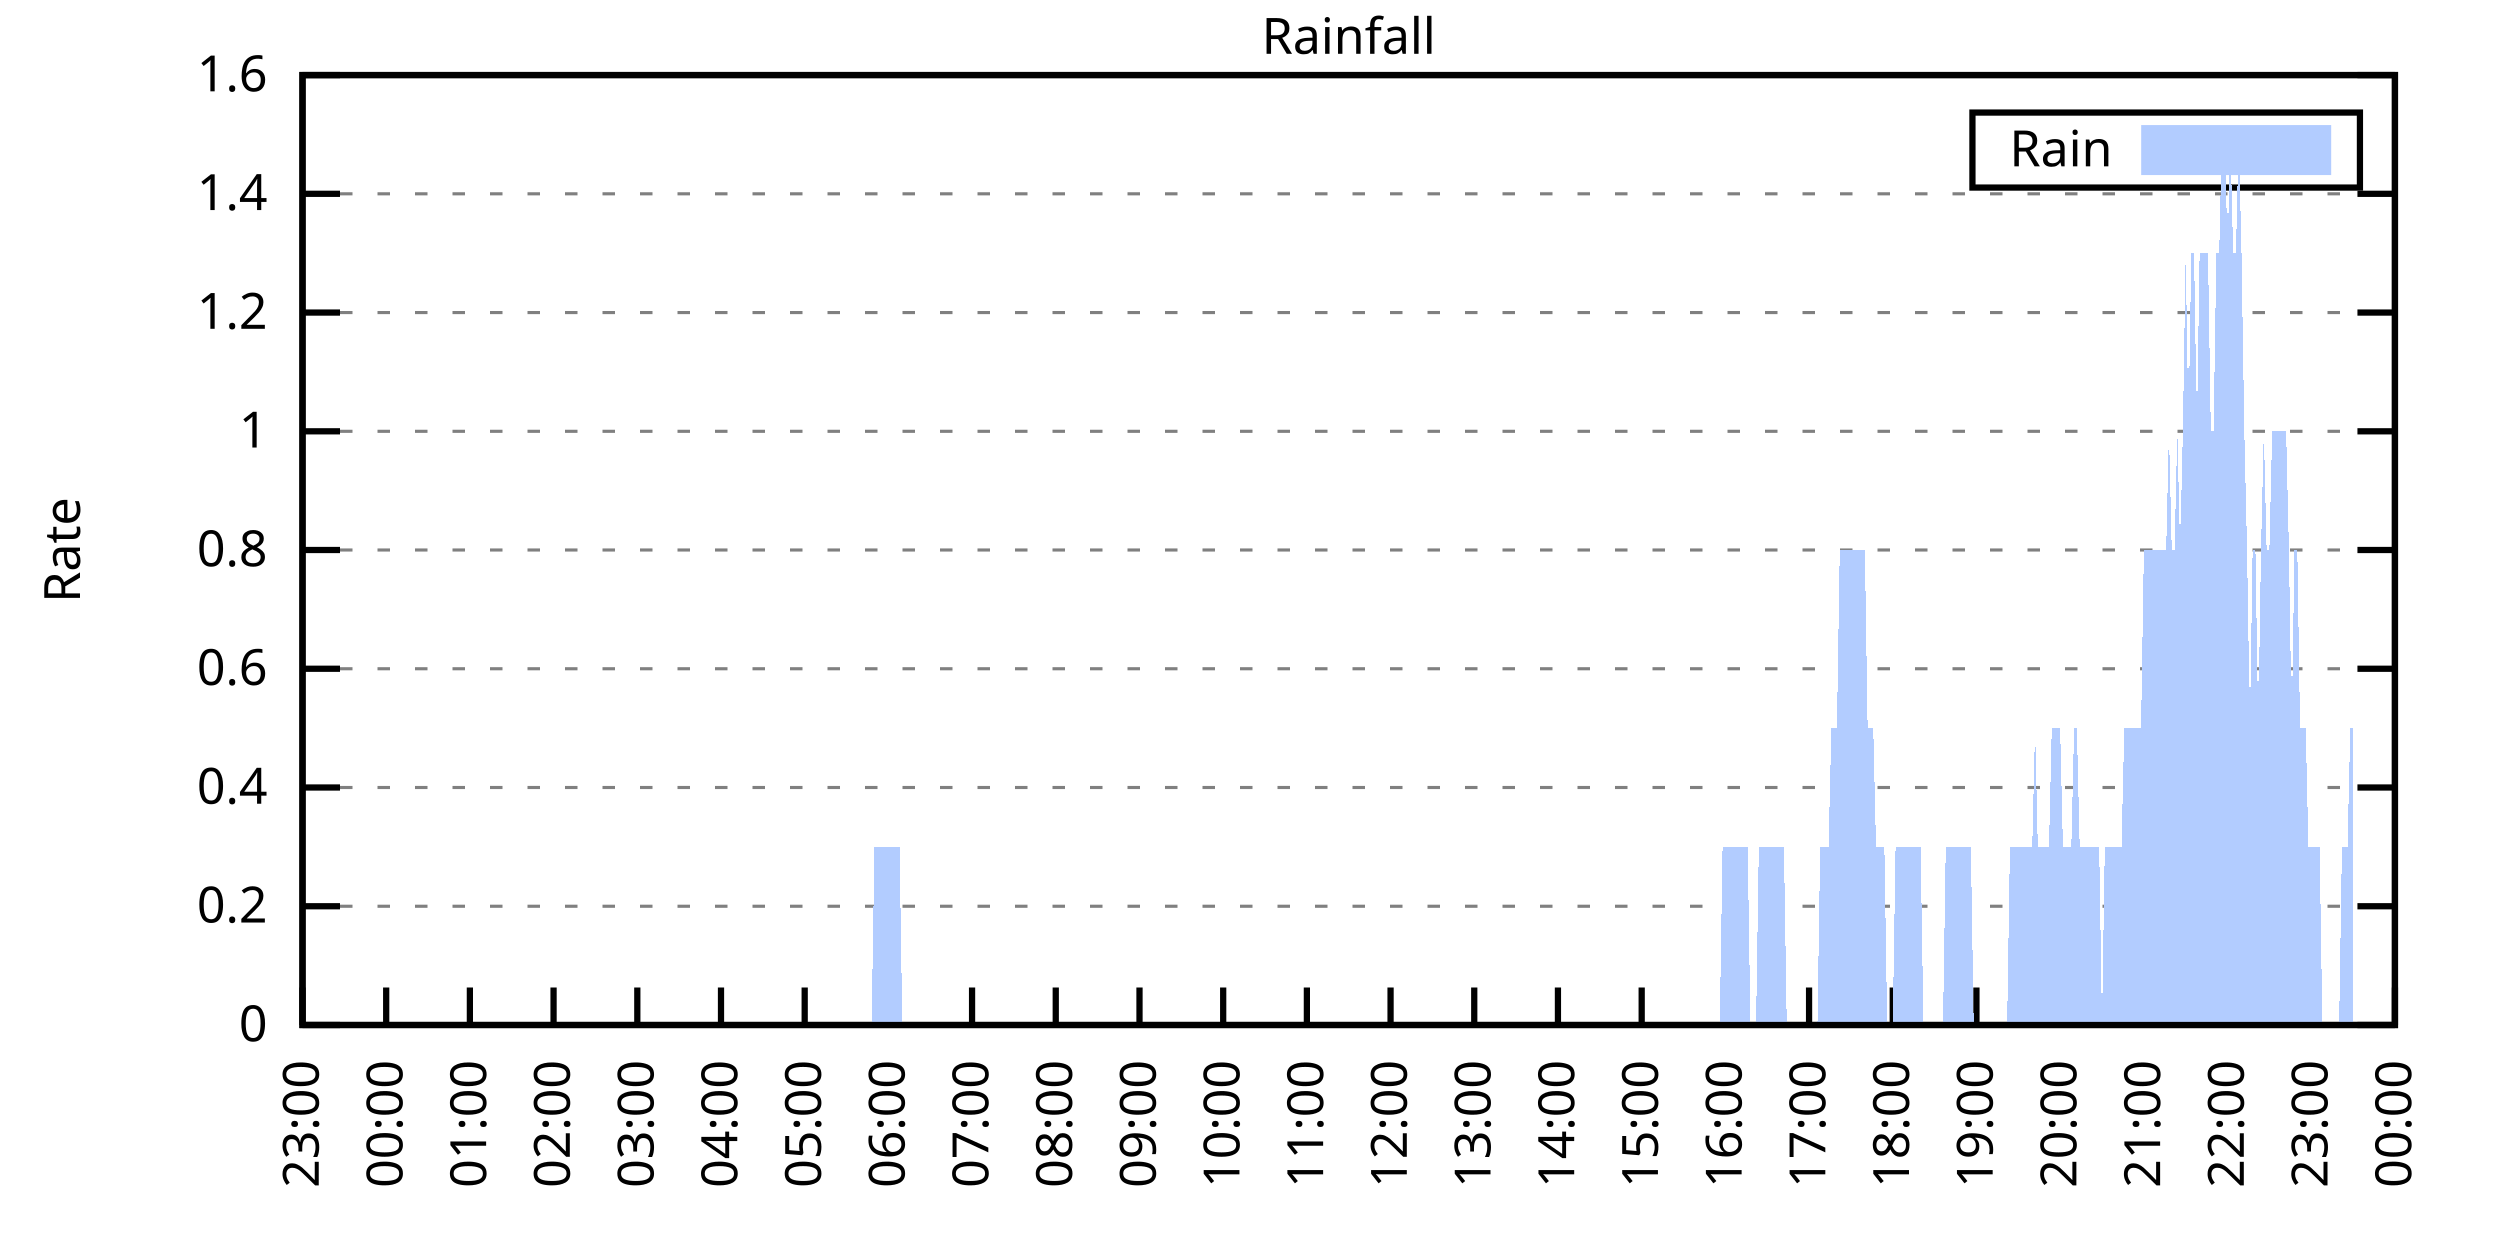
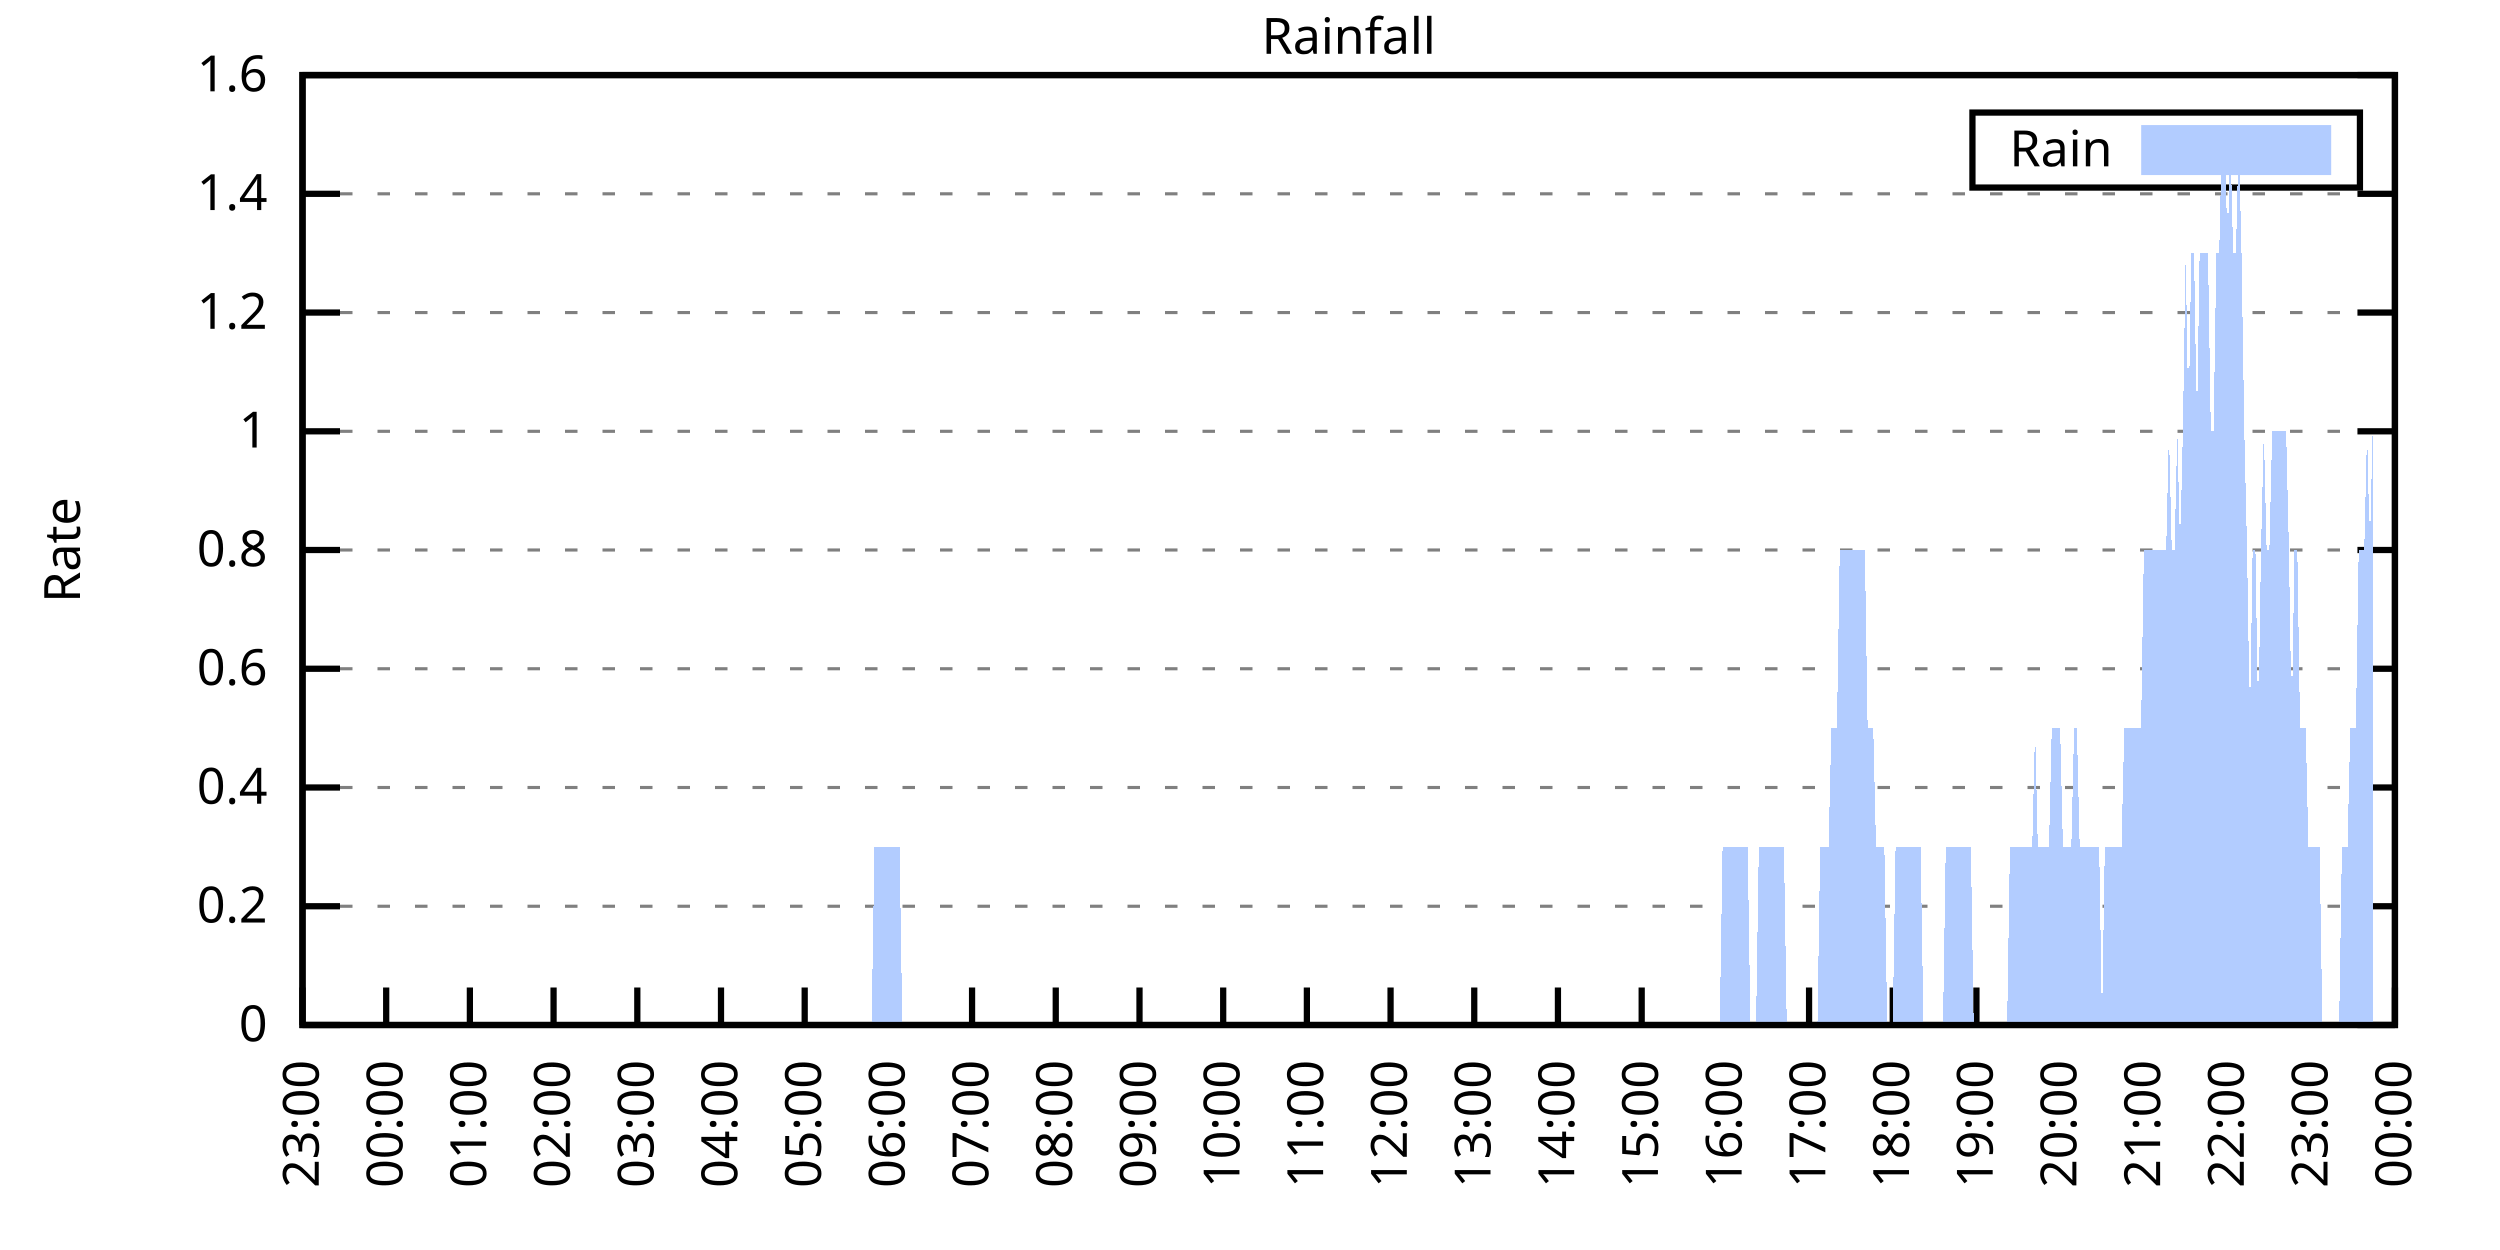
<svg xmlns="http://www.w3.org/2000/svg" xmlns:xlink="http://www.w3.org/1999/xlink" width="400" height="200" viewBox="0 0 400 200">
  <g id="gnuplot_canvas">
    <rect x="0" y="0" width="400" height="200" fill="none" />
    <defs>
      <circle id="gpDot" r="0.5" stroke-width="0.5" stroke="currentColor" />
      <path id="gpPt0" stroke-width="0.333" stroke="currentColor" d="M-1,0 h2 M0,-1 v2" />
      <path id="gpPt1" stroke-width="0.333" stroke="currentColor" d="M-1,-1 L1,1 M1,-1 L-1,1" />
      <path id="gpPt2" stroke-width="0.333" stroke="currentColor" d="M-1,0 L1,0 M0,-1 L0,1 M-1,-1 L1,1 M-1,1 L1,-1" />
      <rect id="gpPt3" stroke-width="0.333" stroke="currentColor" x="-1" y="-1" width="2" height="2" />
      <rect id="gpPt4" stroke-width="0.333" stroke="currentColor" fill="currentColor" x="-1" y="-1" width="2" height="2" />
      <circle id="gpPt5" stroke-width="0.333" stroke="currentColor" cx="0" cy="0" r="1" />
      <use xlink:href="#gpPt5" id="gpPt6" fill="currentColor" stroke="none" />
      <path id="gpPt7" stroke-width="0.333" stroke="currentColor" d="M0,-1.33 L-1.33,0.67 L1.33,0.67 z" />
      <use xlink:href="#gpPt7" id="gpPt8" fill="currentColor" stroke="none" />
      <use xlink:href="#gpPt7" id="gpPt9" stroke="currentColor" transform="rotate(180)" />
      <use xlink:href="#gpPt9" id="gpPt10" fill="currentColor" stroke="none" />
      <use xlink:href="#gpPt3" id="gpPt11" stroke="currentColor" transform="rotate(45)" />
      <use xlink:href="#gpPt11" id="gpPt12" fill="currentColor" stroke="none" />
      <path id="gpPt13" stroke-width="0.333" stroke="currentColor" d="M0,1.330 L1.265,0.411 L0.782,-1.067 L-0.782,-1.076 L-1.265,0.411 z" />
      <use xlink:href="#gpPt13" id="gpPt14" fill="currentColor" stroke="none" />
      <filter id="textbox" filterUnits="objectBoundingBox" x="0" y="0" height="1" width="1">
        <feFlood flood-color="white" flood-opacity="1" result="bgnd" />
        <feComposite in="SourceGraphic" in2="bgnd" operator="atop" />
      </filter>
      <filter id="greybox" filterUnits="objectBoundingBox" x="0" y="0" height="1" width="1">
        <feFlood flood-color="lightgrey" flood-opacity="1" result="grey" />
        <feComposite in="SourceGraphic" in2="grey" operator="atop" />
      </filter>
    </defs>
    <g fill="none" color="white" stroke="currentColor" stroke-width="1.00" stroke-linecap="butt" stroke-linejoin="miter">
</g>
    <g fill="none" color="black" stroke="currentColor" stroke-width="1.00" stroke-linecap="butt" stroke-linejoin="miter">
      <g stroke="none" shape-rendering="crispEdges">
        <polygon fill="rgb(255, 255, 255)" points="48.40,164.00 383.18,164.00 383.18,12.02 48.40,12.02 " />
      </g>
    </g>
    <g fill="none" color="black" stroke="currentColor" stroke-width="1.00" stroke-linecap="butt" stroke-linejoin="miter">
</g>
    <g fill="none" color="black" stroke="black" stroke-width="0.50" stroke-linecap="butt" stroke-linejoin="miter">
</g>
    <g fill="none" color="gray" stroke="currentColor" stroke-width="0.50" stroke-linecap="butt" stroke-linejoin="miter">
      <path stroke="gray" stroke-dasharray="2,4" class="gridline" d="M48.40,164.00 L383.19,164.00  " />
    </g>
    <g fill="none" color="gray" stroke="gray" stroke-width="1.00" stroke-linecap="butt" stroke-linejoin="miter">
</g>
    <g fill="none" color="black" stroke="currentColor" stroke-width="1.00" stroke-linecap="butt" stroke-linejoin="miter">
      <path stroke="black" d="M48.40,164.00 L54.40,164.00 M383.19,164.00 L377.19,164.00  " />
      <g transform="translate(42.80,166.60)" stroke="none" fill="black" font-family="Sans" font-size="8.00" text-anchor="end">
        <text>
          <tspan font-family="Sans"> 0</tspan>
        </text>
      </g>
    </g>
    <g fill="none" color="black" stroke="currentColor" stroke-width="1.00" stroke-linecap="butt" stroke-linejoin="miter">
</g>
    <g fill="none" color="black" stroke="black" stroke-width="0.50" stroke-linecap="butt" stroke-linejoin="miter">
</g>
    <g fill="none" color="gray" stroke="currentColor" stroke-width="0.50" stroke-linecap="butt" stroke-linejoin="miter">
      <path stroke="gray" stroke-dasharray="2,4" class="gridline" d="M48.40,145.00 L383.19,145.00  " />
    </g>
    <g fill="none" color="gray" stroke="gray" stroke-width="1.00" stroke-linecap="butt" stroke-linejoin="miter">
</g>
    <g fill="none" color="black" stroke="currentColor" stroke-width="1.00" stroke-linecap="butt" stroke-linejoin="miter">
      <path stroke="black" d="M48.40,145.00 L54.40,145.00 M383.19,145.00 L377.19,145.00  " />
      <g transform="translate(42.80,147.60)" stroke="none" fill="black" font-family="Sans" font-size="8.00" text-anchor="end">
        <text>
          <tspan font-family="Sans"> 0.2</tspan>
        </text>
      </g>
    </g>
    <g fill="none" color="black" stroke="currentColor" stroke-width="1.00" stroke-linecap="butt" stroke-linejoin="miter">
</g>
    <g fill="none" color="black" stroke="black" stroke-width="0.50" stroke-linecap="butt" stroke-linejoin="miter">
</g>
    <g fill="none" color="gray" stroke="currentColor" stroke-width="0.50" stroke-linecap="butt" stroke-linejoin="miter">
      <path stroke="gray" stroke-dasharray="2,4" class="gridline" d="M48.40,126.00 L383.19,126.00  " />
    </g>
    <g fill="none" color="gray" stroke="gray" stroke-width="1.00" stroke-linecap="butt" stroke-linejoin="miter">
</g>
    <g fill="none" color="black" stroke="currentColor" stroke-width="1.00" stroke-linecap="butt" stroke-linejoin="miter">
      <path stroke="black" d="M48.40,126.00 L54.40,126.00 M383.19,126.00 L377.19,126.00  " />
      <g transform="translate(42.80,128.60)" stroke="none" fill="black" font-family="Sans" font-size="8.00" text-anchor="end">
        <text>
          <tspan font-family="Sans"> 0.4</tspan>
        </text>
      </g>
    </g>
    <g fill="none" color="black" stroke="currentColor" stroke-width="1.00" stroke-linecap="butt" stroke-linejoin="miter">
</g>
    <g fill="none" color="black" stroke="black" stroke-width="0.50" stroke-linecap="butt" stroke-linejoin="miter">
</g>
    <g fill="none" color="gray" stroke="currentColor" stroke-width="0.50" stroke-linecap="butt" stroke-linejoin="miter">
      <path stroke="gray" stroke-dasharray="2,4" class="gridline" d="M48.40,107.00 L383.19,107.00  " />
    </g>
    <g fill="none" color="gray" stroke="gray" stroke-width="1.00" stroke-linecap="butt" stroke-linejoin="miter">
</g>
    <g fill="none" color="black" stroke="currentColor" stroke-width="1.00" stroke-linecap="butt" stroke-linejoin="miter">
      <path stroke="black" d="M48.40,107.00 L54.40,107.00 M383.19,107.00 L377.19,107.00  " />
      <g transform="translate(42.80,109.60)" stroke="none" fill="black" font-family="Sans" font-size="8.00" text-anchor="end">
        <text>
          <tspan font-family="Sans"> 0.6</tspan>
        </text>
      </g>
    </g>
    <g fill="none" color="black" stroke="currentColor" stroke-width="1.00" stroke-linecap="butt" stroke-linejoin="miter">
</g>
    <g fill="none" color="black" stroke="black" stroke-width="0.50" stroke-linecap="butt" stroke-linejoin="miter">
</g>
    <g fill="none" color="gray" stroke="currentColor" stroke-width="0.50" stroke-linecap="butt" stroke-linejoin="miter">
      <path stroke="gray" stroke-dasharray="2,4" class="gridline" d="M48.40,88.00 L383.19,88.00  " />
    </g>
    <g fill="none" color="gray" stroke="gray" stroke-width="1.00" stroke-linecap="butt" stroke-linejoin="miter">
</g>
    <g fill="none" color="black" stroke="currentColor" stroke-width="1.00" stroke-linecap="butt" stroke-linejoin="miter">
      <path stroke="black" d="M48.40,88.00 L54.40,88.00 M383.19,88.00 L377.19,88.00  " />
      <g transform="translate(42.80,90.60)" stroke="none" fill="black" font-family="Sans" font-size="8.00" text-anchor="end">
        <text>
          <tspan font-family="Sans"> 0.8</tspan>
        </text>
      </g>
    </g>
    <g fill="none" color="black" stroke="currentColor" stroke-width="1.00" stroke-linecap="butt" stroke-linejoin="miter">
</g>
    <g fill="none" color="black" stroke="black" stroke-width="0.50" stroke-linecap="butt" stroke-linejoin="miter">
</g>
    <g fill="none" color="gray" stroke="currentColor" stroke-width="0.50" stroke-linecap="butt" stroke-linejoin="miter">
      <path stroke="gray" stroke-dasharray="2,4" class="gridline" d="M48.40,69.01 L383.19,69.01  " />
    </g>
    <g fill="none" color="gray" stroke="gray" stroke-width="1.00" stroke-linecap="butt" stroke-linejoin="miter">
</g>
    <g fill="none" color="black" stroke="currentColor" stroke-width="1.00" stroke-linecap="butt" stroke-linejoin="miter">
      <path stroke="black" d="M48.40,69.01 L54.40,69.01 M383.19,69.01 L377.19,69.01  " />
      <g transform="translate(42.80,71.61)" stroke="none" fill="black" font-family="Sans" font-size="8.00" text-anchor="end">
        <text>
          <tspan font-family="Sans"> 1</tspan>
        </text>
      </g>
    </g>
    <g fill="none" color="black" stroke="currentColor" stroke-width="1.00" stroke-linecap="butt" stroke-linejoin="miter">
</g>
    <g fill="none" color="black" stroke="black" stroke-width="0.50" stroke-linecap="butt" stroke-linejoin="miter">
</g>
    <g fill="none" color="gray" stroke="currentColor" stroke-width="0.50" stroke-linecap="butt" stroke-linejoin="miter">
      <path stroke="gray" stroke-dasharray="2,4" class="gridline" d="M48.40,50.01 L383.19,50.01  " />
    </g>
    <g fill="none" color="gray" stroke="gray" stroke-width="1.00" stroke-linecap="butt" stroke-linejoin="miter">
</g>
    <g fill="none" color="black" stroke="currentColor" stroke-width="1.00" stroke-linecap="butt" stroke-linejoin="miter">
      <path stroke="black" d="M48.40,50.01 L54.40,50.01 M383.19,50.01 L377.19,50.01  " />
      <g transform="translate(42.80,52.61)" stroke="none" fill="black" font-family="Sans" font-size="8.00" text-anchor="end">
        <text>
          <tspan font-family="Sans"> 1.2</tspan>
        </text>
      </g>
    </g>
    <g fill="none" color="black" stroke="currentColor" stroke-width="1.00" stroke-linecap="butt" stroke-linejoin="miter">
</g>
    <g fill="none" color="black" stroke="black" stroke-width="0.50" stroke-linecap="butt" stroke-linejoin="miter">
</g>
    <g fill="none" color="gray" stroke="currentColor" stroke-width="0.50" stroke-linecap="butt" stroke-linejoin="miter">
      <path stroke="gray" stroke-dasharray="2,4" class="gridline" d="M48.40,31.01 L383.19,31.01  " />
    </g>
    <g fill="none" color="gray" stroke="gray" stroke-width="1.00" stroke-linecap="butt" stroke-linejoin="miter">
</g>
    <g fill="none" color="black" stroke="currentColor" stroke-width="1.00" stroke-linecap="butt" stroke-linejoin="miter">
      <path stroke="black" d="M48.40,31.01 L54.40,31.01 M383.19,31.01 L377.19,31.01  " />
      <g transform="translate(42.80,33.61)" stroke="none" fill="black" font-family="Sans" font-size="8.00" text-anchor="end">
        <text>
          <tspan font-family="Sans"> 1.4</tspan>
        </text>
      </g>
    </g>
    <g fill="none" color="black" stroke="currentColor" stroke-width="1.00" stroke-linecap="butt" stroke-linejoin="miter">
</g>
    <g fill="none" color="black" stroke="black" stroke-width="0.50" stroke-linecap="butt" stroke-linejoin="miter">
</g>
    <g fill="none" color="gray" stroke="currentColor" stroke-width="0.50" stroke-linecap="butt" stroke-linejoin="miter">
      <path stroke="gray" stroke-dasharray="2,4" class="gridline" d="M48.40,12.01 L383.19,12.01  " />
    </g>
    <g fill="none" color="gray" stroke="gray" stroke-width="1.00" stroke-linecap="butt" stroke-linejoin="miter">
</g>
    <g fill="none" color="black" stroke="currentColor" stroke-width="1.00" stroke-linecap="butt" stroke-linejoin="miter">
      <path stroke="black" d="M48.40,12.01 L54.40,12.01 M383.19,12.01 L377.19,12.01  " />
      <g transform="translate(42.80,14.61)" stroke="none" fill="black" font-family="Sans" font-size="8.00" text-anchor="end">
        <text>
          <tspan font-family="Sans"> 1.6</tspan>
        </text>
      </g>
    </g>
    <g fill="none" color="black" stroke="currentColor" stroke-width="1.00" stroke-linecap="butt" stroke-linejoin="miter">
      <path stroke="black" d="M48.40,164.00 L48.40,158.00  " />
      <g transform="translate(51.00,169.60) rotate(270.00)" stroke="none" fill="black" font-family="Sans" font-size="8.00" text-anchor="end">
        <text>
          <tspan font-family="Sans">23:00</tspan>
        </text>
      </g>
    </g>
    <g fill="none" color="black" stroke="currentColor" stroke-width="1.00" stroke-linecap="butt" stroke-linejoin="miter">
      <path stroke="black" d="M61.79,164.00 L61.79,158.00  " />
      <g transform="translate(64.39,169.60) rotate(270.00)" stroke="none" fill="black" font-family="Sans" font-size="8.00" text-anchor="end">
        <text>
          <tspan font-family="Sans">00:00</tspan>
        </text>
      </g>
    </g>
    <g fill="none" color="black" stroke="currentColor" stroke-width="1.00" stroke-linecap="butt" stroke-linejoin="miter">
      <path stroke="black" d="M75.18,164.00 L75.18,158.00  " />
      <g transform="translate(77.78,169.60) rotate(270.00)" stroke="none" fill="black" font-family="Sans" font-size="8.00" text-anchor="end">
        <text>
          <tspan font-family="Sans">01:00</tspan>
        </text>
      </g>
    </g>
    <g fill="none" color="black" stroke="currentColor" stroke-width="1.00" stroke-linecap="butt" stroke-linejoin="miter">
      <path stroke="black" d="M88.57,164.00 L88.57,158.00  " />
      <g transform="translate(91.17,169.60) rotate(270.00)" stroke="none" fill="black" font-family="Sans" font-size="8.00" text-anchor="end">
        <text>
          <tspan font-family="Sans">02:00</tspan>
        </text>
      </g>
    </g>
    <g fill="none" color="black" stroke="currentColor" stroke-width="1.00" stroke-linecap="butt" stroke-linejoin="miter">
      <path stroke="black" d="M101.97,164.00 L101.97,158.00  " />
      <g transform="translate(104.57,169.60) rotate(270.00)" stroke="none" fill="black" font-family="Sans" font-size="8.00" text-anchor="end">
        <text>
          <tspan font-family="Sans">03:00</tspan>
        </text>
      </g>
    </g>
    <g fill="none" color="black" stroke="currentColor" stroke-width="1.00" stroke-linecap="butt" stroke-linejoin="miter">
      <path stroke="black" d="M115.36,164.00 L115.36,158.00  " />
      <g transform="translate(117.96,169.60) rotate(270.00)" stroke="none" fill="black" font-family="Sans" font-size="8.00" text-anchor="end">
        <text>
          <tspan font-family="Sans">04:00</tspan>
        </text>
      </g>
    </g>
    <g fill="none" color="black" stroke="currentColor" stroke-width="1.00" stroke-linecap="butt" stroke-linejoin="miter">
      <path stroke="black" d="M128.75,164.00 L128.75,158.00  " />
      <g transform="translate(131.35,169.60) rotate(270.00)" stroke="none" fill="black" font-family="Sans" font-size="8.00" text-anchor="end">
        <text>
          <tspan font-family="Sans">05:00</tspan>
        </text>
      </g>
    </g>
    <g fill="none" color="black" stroke="currentColor" stroke-width="1.00" stroke-linecap="butt" stroke-linejoin="miter">
      <path stroke="black" d="M142.14,164.00 L142.14,158.00  " />
      <g transform="translate(144.74,169.60) rotate(270.00)" stroke="none" fill="black" font-family="Sans" font-size="8.00" text-anchor="end">
        <text>
          <tspan font-family="Sans">06:00</tspan>
        </text>
      </g>
    </g>
    <g fill="none" color="black" stroke="currentColor" stroke-width="1.00" stroke-linecap="butt" stroke-linejoin="miter">
      <path stroke="black" d="M155.53,164.00 L155.53,158.00  " />
      <g transform="translate(158.13,169.60) rotate(270.00)" stroke="none" fill="black" font-family="Sans" font-size="8.00" text-anchor="end">
        <text>
          <tspan font-family="Sans">07:00</tspan>
        </text>
      </g>
    </g>
    <g fill="none" color="black" stroke="currentColor" stroke-width="1.00" stroke-linecap="butt" stroke-linejoin="miter">
      <path stroke="black" d="M168.92,164.00 L168.92,158.00  " />
      <g transform="translate(171.52,169.60) rotate(270.00)" stroke="none" fill="black" font-family="Sans" font-size="8.00" text-anchor="end">
        <text>
          <tspan font-family="Sans">08:00</tspan>
        </text>
      </g>
    </g>
    <g fill="none" color="black" stroke="currentColor" stroke-width="1.00" stroke-linecap="butt" stroke-linejoin="miter">
      <path stroke="black" d="M182.32,164.00 L182.32,158.00  " />
      <g transform="translate(184.92,169.60) rotate(270.00)" stroke="none" fill="black" font-family="Sans" font-size="8.00" text-anchor="end">
        <text>
          <tspan font-family="Sans">09:00</tspan>
        </text>
      </g>
    </g>
    <g fill="none" color="black" stroke="currentColor" stroke-width="1.00" stroke-linecap="butt" stroke-linejoin="miter">
      <path stroke="black" d="M195.71,164.00 L195.71,158.00  " />
      <g transform="translate(198.31,169.60) rotate(270.00)" stroke="none" fill="black" font-family="Sans" font-size="8.00" text-anchor="end">
        <text>
          <tspan font-family="Sans">10:00</tspan>
        </text>
      </g>
    </g>
    <g fill="none" color="black" stroke="currentColor" stroke-width="1.00" stroke-linecap="butt" stroke-linejoin="miter">
      <path stroke="black" d="M209.10,164.00 L209.10,158.00  " />
      <g transform="translate(211.70,169.60) rotate(270.00)" stroke="none" fill="black" font-family="Sans" font-size="8.00" text-anchor="end">
        <text>
          <tspan font-family="Sans">11:00</tspan>
        </text>
      </g>
    </g>
    <g fill="none" color="black" stroke="currentColor" stroke-width="1.00" stroke-linecap="butt" stroke-linejoin="miter">
      <path stroke="black" d="M222.49,164.00 L222.49,158.00  " />
      <g transform="translate(225.09,169.60) rotate(270.00)" stroke="none" fill="black" font-family="Sans" font-size="8.00" text-anchor="end">
        <text>
          <tspan font-family="Sans">12:00</tspan>
        </text>
      </g>
    </g>
    <g fill="none" color="black" stroke="currentColor" stroke-width="1.00" stroke-linecap="butt" stroke-linejoin="miter">
      <path stroke="black" d="M235.88,164.00 L235.88,158.00  " />
      <g transform="translate(238.48,169.60) rotate(270.00)" stroke="none" fill="black" font-family="Sans" font-size="8.00" text-anchor="end">
        <text>
          <tspan font-family="Sans">13:00</tspan>
        </text>
      </g>
    </g>
    <g fill="none" color="black" stroke="currentColor" stroke-width="1.00" stroke-linecap="butt" stroke-linejoin="miter">
      <path stroke="black" d="M249.27,164.00 L249.27,158.00  " />
      <g transform="translate(251.87,169.60) rotate(270.00)" stroke="none" fill="black" font-family="Sans" font-size="8.00" text-anchor="end">
        <text>
          <tspan font-family="Sans">14:00</tspan>
        </text>
      </g>
    </g>
    <g fill="none" color="black" stroke="currentColor" stroke-width="1.00" stroke-linecap="butt" stroke-linejoin="miter">
      <path stroke="black" d="M262.67,164.00 L262.67,158.00  " />
      <g transform="translate(265.27,169.60) rotate(270.00)" stroke="none" fill="black" font-family="Sans" font-size="8.00" text-anchor="end">
        <text>
          <tspan font-family="Sans">15:00</tspan>
        </text>
      </g>
    </g>
    <g fill="none" color="black" stroke="currentColor" stroke-width="1.00" stroke-linecap="butt" stroke-linejoin="miter">
      <path stroke="black" d="M276.06,164.00 L276.06,158.00  " />
      <g transform="translate(278.66,169.60) rotate(270.00)" stroke="none" fill="black" font-family="Sans" font-size="8.00" text-anchor="end">
        <text>
          <tspan font-family="Sans">16:00</tspan>
        </text>
      </g>
    </g>
    <g fill="none" color="black" stroke="currentColor" stroke-width="1.00" stroke-linecap="butt" stroke-linejoin="miter">
      <path stroke="black" d="M289.45,164.00 L289.45,158.00  " />
      <g transform="translate(292.05,169.60) rotate(270.00)" stroke="none" fill="black" font-family="Sans" font-size="8.00" text-anchor="end">
        <text>
          <tspan font-family="Sans">17:00</tspan>
        </text>
      </g>
    </g>
    <g fill="none" color="black" stroke="currentColor" stroke-width="1.00" stroke-linecap="butt" stroke-linejoin="miter">
      <path stroke="black" d="M302.84,164.00 L302.84,158.00  " />
      <g transform="translate(305.44,169.60) rotate(270.00)" stroke="none" fill="black" font-family="Sans" font-size="8.00" text-anchor="end">
        <text>
          <tspan font-family="Sans">18:00</tspan>
        </text>
      </g>
    </g>
    <g fill="none" color="black" stroke="currentColor" stroke-width="1.00" stroke-linecap="butt" stroke-linejoin="miter">
      <path stroke="black" d="M316.23,164.00 L316.23,158.00  " />
      <g transform="translate(318.83,169.60) rotate(270.00)" stroke="none" fill="black" font-family="Sans" font-size="8.00" text-anchor="end">
        <text>
          <tspan font-family="Sans">19:00</tspan>
        </text>
      </g>
    </g>
    <g fill="none" color="black" stroke="currentColor" stroke-width="1.00" stroke-linecap="butt" stroke-linejoin="miter">
      <path stroke="black" d="M329.62,164.00 L329.62,158.00  " />
      <g transform="translate(332.22,169.60) rotate(270.00)" stroke="none" fill="black" font-family="Sans" font-size="8.00" text-anchor="end">
        <text>
          <tspan font-family="Sans">20:00</tspan>
        </text>
      </g>
    </g>
    <g fill="none" color="black" stroke="currentColor" stroke-width="1.00" stroke-linecap="butt" stroke-linejoin="miter">
      <path stroke="black" d="M343.02,164.00 L343.02,158.00  " />
      <g transform="translate(345.62,169.60) rotate(270.00)" stroke="none" fill="black" font-family="Sans" font-size="8.00" text-anchor="end">
        <text>
          <tspan font-family="Sans">21:00</tspan>
        </text>
      </g>
    </g>
    <g fill="none" color="black" stroke="currentColor" stroke-width="1.00" stroke-linecap="butt" stroke-linejoin="miter">
      <path stroke="black" d="M356.41,164.00 L356.41,158.00  " />
      <g transform="translate(359.01,169.60) rotate(270.00)" stroke="none" fill="black" font-family="Sans" font-size="8.00" text-anchor="end">
        <text>
          <tspan font-family="Sans">22:00</tspan>
        </text>
      </g>
    </g>
    <g fill="none" color="black" stroke="currentColor" stroke-width="1.00" stroke-linecap="butt" stroke-linejoin="miter">
      <path stroke="black" d="M369.80,164.00 L369.80,158.00  " />
      <g transform="translate(372.40,169.60) rotate(270.00)" stroke="none" fill="black" font-family="Sans" font-size="8.00" text-anchor="end">
        <text>
          <tspan font-family="Sans">23:00</tspan>
        </text>
      </g>
    </g>
    <g fill="none" color="black" stroke="currentColor" stroke-width="1.00" stroke-linecap="butt" stroke-linejoin="miter">
      <path stroke="black" d="M383.19,164.00 L383.19,158.00  " />
      <g transform="translate(385.79,169.60) rotate(270.00)" stroke="none" fill="black" font-family="Sans" font-size="8.00" text-anchor="end">
        <text>
          <tspan font-family="Sans">00:00</tspan>
        </text>
      </g>
    </g>
    <g fill="none" color="black" stroke="currentColor" stroke-width="1.00" stroke-linecap="butt" stroke-linejoin="miter">
</g>
    <g fill="none" color="black" stroke="currentColor" stroke-width="1.00" stroke-linecap="butt" stroke-linejoin="miter">
      <path stroke="black" d="M48.40,12.01 L48.40,164.00 L383.19,164.00 L383.19,12.01 L48.40,12.01 Z  " />
    </g>
    <g fill="none" color="black" stroke="currentColor" stroke-width="1.00" stroke-linecap="butt" stroke-linejoin="miter">
</g>
    <g fill="none" color="black" stroke="currentColor" stroke-width="1.00" stroke-linecap="butt" stroke-linejoin="miter">
      <path stroke="black" d="M315.59,30.01 L315.59,18.01 L377.59,18.01 L377.59,30.01 L315.59,30.01 Z  " />
    </g>
    <g id="Rainfall_plot_1">
      <g fill="none" color="white" stroke="black" stroke-width="2.00" stroke-linecap="butt" stroke-linejoin="miter">
</g>
      <g fill="none" color="black" stroke="currentColor" stroke-width="2.00" stroke-linecap="butt" stroke-linejoin="miter">
        <g transform="translate(337.99,26.61)" stroke="none" fill="black" font-family="Sans" font-size="8.00" text-anchor="end">
          <text>
            <tspan font-family="Sans">Rain</tspan>
          </text>
        </g>
      </g>
      <g fill="none" color="black" stroke="currentColor" stroke-width="2.00" stroke-linecap="butt" stroke-linejoin="miter">
        <g stroke="none" shape-rendering="crispEdges">
          <polygon fill="rgb(178, 204, 255)" points="343.59,27.01 371.99,27.01 371.99,21.01 343.59,21.01 " />
        </g>
        <path stroke="rgb(178, 204, 255)" d="M343.59,27.01 L371.99,27.01 L371.99,21.01 L343.59,21.01 L343.59,27.01 Z  " />
      </g>
      <g fill="none" color="black" stroke="currentColor" stroke-width="2.00" stroke-linecap="butt" stroke-linejoin="miter">
        <g stroke="none" shape-rendering="crispEdges">
-           <polygon fill="rgb(178, 204, 255)" points="55.54,164.00 55.99,164.00 56.43,164.00 56.88,164.00 57.33,164.00 57.77,164.00 58.22,164.00 58.67,164.00 59.11,164.00 59.56,164.00 60.01,164.00 60.45,164.00 60.90,164.00 61.35,164.00 61.79,164.00 62.24,164.00 62.68,164.00 63.13,164.00 63.58,164.00 64.02,164.00 64.47,164.00 64.92,164.00 65.36,164.00 65.81,164.00 66.26,164.00 66.70,164.00 67.15,164.00 67.59,164.00 68.04,164.00 68.49,164.00 68.93,164.00 69.38,164.00 69.83,164.00 70.27,164.00 70.72,164.00 71.17,164.00 71.61,164.00 72.06,164.00 72.50,164.00 72.95,164.00 73.40,164.00 73.84,164.00 74.29,164.00 74.74,164.00 75.18,164.00 75.63,164.00 76.08,164.00 76.52,164.00 76.97,164.00 77.42,164.00 77.86,164.00 78.31,164.00 78.75,164.00 79.20,164.00 79.65,164.00 80.09,164.00 80.54,164.00 80.99,164.00 81.43,164.00 81.88,164.00 82.33,164.00 82.77,164.00 83.22,164.00 83.66,164.00 84.11,164.00 84.56,164.00 85.00,164.00 85.45,164.00 85.90,164.00 86.34,164.00 86.79,164.00 87.24,164.00 87.68,164.00 88.13,164.00 88.57,164.00 89.02,164.00 89.47,164.00 89.91,164.00 90.36,164.00 90.81,164.00 91.25,164.00 91.70,164.00 92.15,164.00 92.59,164.00 93.04,164.00 93.49,164.00 93.93,164.00 94.38,164.00 94.82,164.00 95.27,164.00 95.72,164.00 96.16,164.00 96.61,164.00 97.06,164.00 97.50,164.00 97.95,164.00 98.40,164.00 98.84,164.00 99.29,164.00 99.73,164.00 100.18,164.00 100.63,164.00 101.07,164.00 101.52,164.00 101.97,164.00 102.41,164.00 102.86,164.00 103.31,164.00 103.75,164.00 104.20,164.00 104.64,164.00 105.09,164.00 105.54,164.00 105.98,164.00 106.43,164.00 106.88,164.00 107.32,164.00 107.77,164.00 108.22,164.00 108.66,164.00 109.11,164.00 109.55,164.00 110.00,164.00 110.45,164.00 110.89,164.00 111.34,164.00 111.79,164.00 112.23,164.00 112.68,164.00 113.13,164.00 113.57,164.00 114.02,164.00 114.47,164.00 114.91,164.00 115.36,164.00 115.80,164.00 116.25,164.00 116.70,164.00 117.14,164.00 117.59,164.00 118.04,164.00 118.48,164.00 118.93,164.00 119.38,164.00 119.82,164.00 120.27,164.00 120.71,164.00 121.16,164.00 121.61,164.00 122.05,164.00 122.50,164.00 122.95,164.00 123.39,164.00 123.84,164.00 124.29,164.00 124.73,164.00 125.18,164.00 125.62,164.00 126.07,164.00 126.52,164.00 126.96,164.00 127.41,164.00 127.86,164.00 128.30,164.00 128.75,164.00 129.20,164.00 129.64,164.00 130.09,164.00 130.54,164.00 130.98,164.00 131.43,164.00 131.87,164.00 132.32,164.00 132.77,164.00 133.21,164.00 133.66,164.00 134.11,164.00 134.55,164.00 135.00,164.00 135.45,164.00 135.89,164.00 136.34,164.00 136.78,164.00 137.23,164.00 137.68,164.00 138.12,164.00 138.57,164.00 139.02,164.00 139.46,164.00 139.91,135.50 140.36,135.50 140.80,135.50 141.25,135.50 141.69,135.50 142.14,135.50 142.59,135.50 143.03,135.50 143.48,135.50 143.93,135.50 144.37,164.00 144.82,164.00 145.27,164.00 145.71,164.00 146.16,164.00 146.61,164.00 147.05,164.00 147.50,164.00 147.94,164.00 148.39,164.00 148.84,164.00 149.28,164.00 149.73,164.00 150.18,164.00 150.62,164.00 151.07,164.00 151.52,164.00 151.96,164.00 152.41,164.00 152.85,164.00 153.30,164.00 153.75,164.00 154.19,164.00 154.64,164.00 155.09,164.00 155.53,164.00 155.98,164.00 156.43,164.00 156.87,164.00 157.32,164.00 157.76,164.00 158.21,164.00 158.66,164.00 159.10,164.00 159.55,164.00 160.00,164.00 160.44,164.00 160.89,164.00 161.34,164.00 161.78,164.00 162.23,164.00 162.67,164.00 163.12,164.00 163.57,164.00 164.01,164.00 164.46,164.00 164.91,164.00 165.35,164.00 165.80,164.00 166.25,164.00 166.69,164.00 167.14,164.00 167.59,164.00 168.03,164.00 168.48,164.00 168.92,164.00 169.37,164.00 169.82,164.00 170.26,164.00 170.71,164.00 171.16,164.00 171.60,164.00 172.05,164.00 172.50,164.00 172.94,164.00 173.39,164.00 173.83,164.00 174.28,164.00 174.73,164.00 175.17,164.00 175.62,164.00 176.07,164.00 176.51,164.00 176.96,164.00 177.41,164.00 177.85,164.00 178.30,164.00 178.74,164.00 179.19,164.00 179.64,164.00 180.08,164.00 180.53,164.00 180.98,164.00 181.42,164.00 181.87,164.00 182.32,164.00 182.76,164.00 183.21,164.00 183.66,164.00 184.10,164.00 184.55,164.00 184.99,164.00 185.44,164.00 185.89,164.00 186.33,164.00 186.78,164.00 187.23,164.00 187.67,164.00 188.12,164.00 188.57,164.00 189.01,164.00 189.46,164.00 189.90,164.00 190.35,164.00 190.80,164.00 191.24,164.00 191.69,164.00 192.14,164.00 192.58,164.00 193.03,164.00 193.48,164.00 193.92,164.00 194.37,164.00 194.81,164.00 195.26,164.00 195.71,164.00 196.15,164.00 196.60,164.00 197.05,164.00 197.49,164.00 197.94,164.00 198.39,164.00 198.83,164.00 199.28,164.00 199.73,164.00 200.17,164.00 200.62,164.00 201.06,164.00 201.51,164.00 201.96,164.00 202.40,164.00 202.85,164.00 203.30,164.00 203.74,164.00 204.19,164.00 204.64,164.00 205.08,164.00 205.53,164.00 205.97,164.00 206.42,164.00 206.87,164.00 207.31,164.00 207.76,164.00 208.21,164.00 208.65,164.00 209.10,164.00 209.55,164.00 209.99,164.00 210.44,164.00 210.88,164.00 211.33,164.00 211.78,164.00 212.22,164.00 212.67,164.00 213.12,164.00 213.56,164.00 214.01,164.00 214.46,164.00 214.90,164.00 215.35,164.00 215.80,164.00 216.24,164.00 216.69,164.00 217.13,164.00 217.58,164.00 218.03,164.00 218.47,164.00 218.92,164.00 219.37,164.00 219.81,164.00 220.26,164.00 220.71,164.00 221.15,164.00 221.60,164.00 222.04,164.00 222.49,164.00 222.94,164.00 223.38,164.00 223.83,164.00 224.28,164.00 224.72,164.00 225.17,164.00 225.62,164.00 226.06,164.00 226.51,164.00 226.95,164.00 227.40,164.00 227.85,164.00 228.29,164.00 228.74,164.00 229.19,164.00 229.63,164.00 230.08,164.00 230.53,164.00 230.97,164.00 231.42,164.00 231.86,164.00 232.31,164.00 232.76,164.00 233.20,164.00 233.65,164.00 234.10,164.00 234.54,164.00 234.99,164.00 235.44,164.00 235.88,164.00 236.33,164.00 236.78,164.00 237.22,164.00 237.67,164.00 238.11,164.00 238.56,164.00 239.01,164.00 239.45,164.00 239.90,164.00 240.35,164.00 240.79,164.00 241.24,164.00 241.69,164.00 242.13,164.00 242.58,164.00 243.02,164.00 243.47,164.00 243.92,164.00 244.36,164.00 244.81,164.00 245.26,164.00 245.70,164.00 246.15,164.00 246.60,164.00 247.04,164.00 247.49,164.00 247.93,164.00 248.38,164.00 248.83,164.00 249.27,164.00 249.72,164.00 250.17,164.00 250.61,164.00 251.06,164.00 251.51,164.00 251.95,164.00 252.40,164.00 252.85,164.00 253.29,164.00 253.74,164.00 254.18,164.00 254.63,164.00 255.08,164.00 255.52,164.00 255.97,164.00 256.42,164.00 256.86,164.00 257.31,164.00 257.76,164.00 258.20,164.00 258.65,164.00 259.09,164.00 259.54,164.00 259.99,164.00 260.43,164.00 260.88,164.00 261.33,164.00 261.77,164.00 262.22,164.00 262.67,164.00 263.11,164.00 263.56,164.00 264.00,164.00 264.45,164.00 264.90,164.00 265.34,164.00 265.79,164.00 266.24,164.00 266.68,164.00 267.13,164.00 267.58,164.00 268.02,164.00 268.47,164.00 268.92,164.00 269.36,164.00 269.81,164.00 270.25,164.00 270.70,164.00 271.15,164.00 271.59,164.00 272.04,164.00 272.49,164.00 272.93,164.00 273.38,164.00 273.83,164.00 274.27,164.00 274.72,164.00 275.16,164.00 275.61,135.50 276.06,135.50 276.50,135.50 276.95,135.50 277.40,135.50 277.84,135.50 278.29,135.50 278.74,135.50 279.18,135.50 279.63,135.50 280.07,164.00 280.52,164.00 280.97,164.00 281.41,135.50 281.86,135.50 282.31,135.50 282.75,135.50 283.20,135.50 283.65,135.50 284.09,135.50 284.54,135.50 284.98,135.50 285.43,135.50 285.88,164.00 286.32,164.00 286.77,164.00 287.22,164.00 287.66,164.00 288.11,164.00 288.56,164.00 289.00,164.00 289.45,164.00 289.90,164.00 290.34,164.00 290.79,164.00 291.23,135.50 291.68,135.50 292.13,135.50 292.57,135.50 293.02,116.50 293.47,116.50 293.91,116.50 294.36,88.00 294.81,88.00 295.25,88.00 295.70,88.00 296.14,88.00 296.59,88.00 297.04,88.00 297.48,88.00 297.93,88.00 298.38,88.00 298.82,116.50 299.27,116.50 299.72,116.50 300.16,135.50 300.61,135.50 301.05,135.50 301.50,135.50 301.95,164.00 302.39,164.00 302.84,164.00 303.29,135.50 303.73,135.50 304.18,135.50 304.63,135.50 305.07,135.50 305.52,135.50 305.97,135.50 306.41,135.50 306.86,135.50 307.30,135.50 307.75,164.00 308.20,164.00 308.64,164.00 309.09,164.00 309.54,164.00 309.98,164.00 310.43,164.00 310.88,164.00 311.32,135.50 311.77,135.50 312.21,135.50 312.66,135.50 313.11,135.50 313.55,135.50 314.00,135.50 314.45,135.50 314.89,135.50 315.34,135.50 315.79,164.00 316.23,164.00 316.68,164.00 317.12,164.00 317.57,164.00 318.02,164.00 318.46,164.00 318.91,164.00 319.36,164.00 319.80,164.00 320.25,164.00 320.70,164.00 321.14,164.00 321.59,135.50 322.04,135.50 322.48,135.50 322.93,135.50 323.37,135.50 323.82,135.50 324.27,135.50 324.71,135.50 325.16,135.50 325.61,116.50 326.05,135.50 326.50,135.50 326.95,135.50 327.39,135.50 327.84,135.50 328.28,116.50 328.73,116.50 329.18,116.50 329.62,116.50 330.07,135.50 330.52,135.50 330.96,135.50 331.41,135.50 331.86,116.50 332.30,116.50 332.75,135.50 333.19,135.50 333.64,135.50 334.09,135.50 334.53,135.50 334.98,135.50 335.43,135.50 335.87,135.50 336.32,164.00 336.77,135.50 337.21,135.50 337.66,135.50 338.10,135.50 338.55,135.50 339.00,135.50 339.44,135.50 339.89,116.50 340.34,116.50 340.78,116.50 341.23,116.50 341.68,116.50 342.12,116.50 342.57,116.50 343.02,88.00 343.46,88.00 343.91,88.00 344.35,88.00 344.80,88.00 345.25,88.00 345.69,88.00 346.14,88.00 346.59,88.00 347.03,69.01 347.48,88.00 347.93,88.00 348.37,69.01 348.82,88.00 349.26,69.01 349.71,40.51 350.16,69.01 350.60,40.51 351.05,40.51 351.50,69.01 351.94,40.51 352.39,40.51 352.84,40.51 353.28,40.51 353.73,69.01 354.17,69.01 354.62,40.51 355.07,40.51 355.51,21.51 355.96,21.51 356.41,40.51 356.85,21.51 357.30,40.51 357.75,40.51 358.19,21.51 358.64,40.51 359.09,69.01 359.53,88.00 359.98,116.50 360.42,88.00 360.87,88.00 361.32,116.50 361.76,88.00 362.21,69.01 362.66,88.00 363.10,88.00 363.55,69.01 364.00,69.01 364.44,69.01 364.89,69.01 365.33,69.01 365.78,69.01 366.23,88.00 366.67,116.50 367.12,88.00 367.57,88.00 368.01,116.50 368.46,116.50 368.91,116.50 369.35,135.50 369.80,135.50 370.24,135.50 370.69,135.50 371.14,135.50 371.58,164.00 372.03,164.00 372.48,164.00 372.92,164.00 373.37,164.00 373.82,164.00 374.26,164.00 374.71,135.50 375.16,135.50 375.60,135.50 376.05,116.50 376.49,116.50 376.49,164.00 55.54,164.00 " />
+           <polygon fill="rgb(178, 204, 255)" points="58.67,164.00 59.11,164.00 59.56,164.00 60.01,164.00 60.45,164.00 60.90,164.00 61.35,164.00 61.79,164.00 62.24,164.00 62.68,164.00 63.13,164.00 63.58,164.00 64.02,164.00 64.47,164.00 64.92,164.00 65.36,164.00 65.81,164.00 66.26,164.00 66.70,164.00 67.15,164.00 67.59,164.00 68.04,164.00 68.49,164.00 68.93,164.00 69.38,164.00 69.83,164.00 70.27,164.00 70.72,164.00 71.17,164.00 71.61,164.00 72.06,164.00 72.50,164.00 72.95,164.00 73.40,164.00 73.84,164.00 74.29,164.00 74.74,164.00 75.18,164.00 75.63,164.00 76.08,164.00 76.52,164.00 76.97,164.00 77.42,164.00 77.86,164.00 78.31,164.00 78.75,164.00 79.20,164.00 79.65,164.00 80.09,164.00 80.54,164.00 80.99,164.00 81.43,164.00 81.88,164.00 82.33,164.00 82.77,164.00 83.22,164.00 83.66,164.00 84.11,164.00 84.56,164.00 85.00,164.00 85.45,164.00 85.90,164.00 86.34,164.00 86.79,164.00 87.24,164.00 87.68,164.00 88.13,164.00 88.57,164.00 89.02,164.00 89.47,164.00 89.91,164.00 90.36,164.00 90.81,164.00 91.25,164.00 91.70,164.00 92.15,164.00 92.59,164.00 93.04,164.00 93.49,164.00 93.93,164.00 94.38,164.00 94.82,164.00 95.27,164.00 95.72,164.00 96.16,164.00 96.61,164.00 97.06,164.00 97.50,164.00 97.95,164.00 98.40,164.00 98.84,164.00 99.29,164.00 99.73,164.00 100.18,164.00 100.63,164.00 101.07,164.00 101.52,164.00 101.97,164.00 102.41,164.00 102.86,164.00 103.31,164.00 103.75,164.00 104.20,164.00 104.64,164.00 105.09,164.00 105.54,164.00 105.98,164.00 106.43,164.00 106.88,164.00 107.32,164.00 107.77,164.00 108.22,164.00 108.66,164.00 109.11,164.00 109.55,164.00 110.00,164.00 110.45,164.00 110.89,164.00 111.34,164.00 111.79,164.00 112.23,164.00 112.68,164.00 113.13,164.00 113.57,164.00 114.02,164.00 114.47,164.00 114.91,164.00 115.36,164.00 115.80,164.00 116.25,164.00 116.70,164.00 117.14,164.00 117.59,164.00 118.04,164.00 118.48,164.00 118.93,164.00 119.38,164.00 119.82,164.00 120.27,164.00 120.71,164.00 121.16,164.00 121.61,164.00 122.05,164.00 122.50,164.00 122.95,164.00 123.39,164.00 123.84,164.00 124.29,164.00 124.73,164.00 125.18,164.00 125.62,164.00 126.07,164.00 126.52,164.00 126.96,164.00 127.41,164.00 127.86,164.00 128.30,164.00 128.75,164.00 129.20,164.00 129.64,164.00 130.09,164.00 130.54,164.00 130.98,164.00 131.43,164.00 131.87,164.00 132.32,164.00 132.77,164.00 133.21,164.00 133.66,164.00 134.11,164.00 134.55,164.00 135.00,164.00 135.45,164.00 135.89,164.00 136.34,164.00 136.78,164.00 137.23,164.00 137.68,164.00 138.12,164.00 138.57,164.00 139.02,164.00 139.46,164.00 139.91,135.50 140.36,135.50 140.80,135.50 141.25,135.50 141.69,135.50 142.14,135.50 142.59,135.50 143.03,135.50 143.48,135.50 143.93,135.50 144.37,164.00 144.82,164.00 145.27,164.00 145.71,164.00 146.16,164.00 146.61,164.00 147.05,164.00 147.50,164.00 147.94,164.00 148.39,164.00 148.84,164.00 149.28,164.00 149.73,164.00 150.18,164.00 150.62,164.00 151.07,164.00 151.52,164.00 151.96,164.00 152.41,164.00 152.85,164.00 153.30,164.00 153.75,164.00 154.19,164.00 154.64,164.00 155.09,164.00 155.53,164.00 155.98,164.00 156.43,164.00 156.87,164.00 157.32,164.00 157.76,164.00 158.21,164.00 158.66,164.00 159.10,164.00 159.55,164.00 160.00,164.00 160.44,164.00 160.89,164.00 161.34,164.00 161.78,164.00 162.23,164.00 162.67,164.00 163.12,164.00 163.57,164.00 164.01,164.00 164.46,164.00 164.91,164.00 165.35,164.00 165.80,164.00 166.25,164.00 166.69,164.00 167.14,164.00 167.59,164.00 168.03,164.00 168.48,164.00 168.92,164.00 169.37,164.00 169.82,164.00 170.26,164.00 170.71,164.00 171.16,164.00 171.60,164.00 172.05,164.00 172.50,164.00 172.94,164.00 173.39,164.00 173.83,164.00 174.28,164.00 174.73,164.00 175.17,164.00 175.62,164.00 176.07,164.00 176.51,164.00 176.96,164.00 177.41,164.00 177.85,164.00 178.30,164.00 178.74,164.00 179.19,164.00 179.64,164.00 180.08,164.00 180.53,164.00 180.98,164.00 181.42,164.00 181.87,164.00 182.32,164.00 182.76,164.00 183.21,164.00 183.66,164.00 184.10,164.00 184.55,164.00 184.99,164.00 185.44,164.00 185.89,164.00 186.33,164.00 186.78,164.00 187.23,164.00 187.67,164.00 188.12,164.00 188.57,164.00 189.01,164.00 189.46,164.00 189.90,164.00 190.35,164.00 190.80,164.00 191.24,164.00 191.69,164.00 192.14,164.00 192.58,164.00 193.03,164.00 193.48,164.00 193.92,164.00 194.37,164.00 194.81,164.00 195.26,164.00 195.71,164.00 196.15,164.00 196.60,164.00 197.05,164.00 197.49,164.00 197.94,164.00 198.39,164.00 198.83,164.00 199.28,164.00 199.73,164.00 200.17,164.00 200.62,164.00 201.06,164.00 201.51,164.00 201.96,164.00 202.40,164.00 202.85,164.00 203.30,164.00 203.74,164.00 204.19,164.00 204.64,164.00 205.08,164.00 205.53,164.00 205.97,164.00 206.42,164.00 206.87,164.00 207.31,164.00 207.76,164.00 208.21,164.00 208.65,164.00 209.10,164.00 209.55,164.00 209.99,164.00 210.44,164.00 210.88,164.00 211.33,164.00 211.78,164.00 212.22,164.00 212.67,164.00 213.12,164.00 213.56,164.00 214.01,164.00 214.46,164.00 214.90,164.00 215.35,164.00 215.80,164.00 216.24,164.00 216.69,164.00 217.13,164.00 217.58,164.00 218.03,164.00 218.47,164.00 218.92,164.00 219.37,164.00 219.81,164.00 220.26,164.00 220.71,164.00 221.15,164.00 221.60,164.00 222.04,164.00 222.49,164.00 222.94,164.00 223.38,164.00 223.83,164.00 224.28,164.00 224.72,164.00 225.17,164.00 225.62,164.00 226.06,164.00 226.51,164.00 226.95,164.00 227.40,164.00 227.85,164.00 228.29,164.00 228.74,164.00 229.19,164.00 229.63,164.00 230.08,164.00 230.53,164.00 230.97,164.00 231.42,164.00 231.86,164.00 232.31,164.00 232.76,164.00 233.20,164.00 233.65,164.00 234.10,164.00 234.54,164.00 234.99,164.00 235.44,164.00 235.88,164.00 236.33,164.00 236.78,164.00 237.22,164.00 237.67,164.00 238.11,164.00 238.56,164.00 239.01,164.00 239.45,164.00 239.90,164.00 240.35,164.00 240.79,164.00 241.24,164.00 241.69,164.00 242.13,164.00 242.58,164.00 243.02,164.00 243.47,164.00 243.92,164.00 244.36,164.00 244.81,164.00 245.26,164.00 245.70,164.00 246.15,164.00 246.60,164.00 247.04,164.00 247.49,164.00 247.93,164.00 248.38,164.00 248.83,164.00 249.27,164.00 249.72,164.00 250.17,164.00 250.61,164.00 251.06,164.00 251.51,164.00 251.95,164.00 252.40,164.00 252.85,164.00 253.29,164.00 253.74,164.00 254.18,164.00 254.63,164.00 255.08,164.00 255.52,164.00 255.97,164.00 256.42,164.00 256.86,164.00 257.31,164.00 257.76,164.00 258.20,164.00 258.65,164.00 259.09,164.00 259.54,164.00 259.99,164.00 260.43,164.00 260.88,164.00 261.33,164.00 261.77,164.00 262.22,164.00 262.67,164.00 263.11,164.00 263.56,164.00 264.00,164.00 264.45,164.00 264.90,164.00 265.34,164.00 265.79,164.00 266.24,164.00 266.68,164.00 267.13,164.00 267.58,164.00 268.02,164.00 268.47,164.00 268.92,164.00 269.36,164.00 269.81,164.00 270.25,164.00 270.70,164.00 271.15,164.00 271.59,164.00 272.04,164.00 272.49,164.00 272.93,164.00 273.38,164.00 273.83,164.00 274.27,164.00 274.72,164.00 275.16,164.00 275.61,135.50 276.06,135.50 276.50,135.50 276.95,135.50 277.40,135.50 277.84,135.50 278.29,135.50 278.74,135.50 279.18,135.50 279.63,135.50 280.07,164.00 280.52,164.00 280.97,164.00 281.41,135.50 281.86,135.50 282.31,135.50 282.75,135.50 283.20,135.50 283.65,135.50 284.09,135.50 284.54,135.50 284.98,135.50 285.43,135.50 285.88,164.00 286.32,164.00 286.77,164.00 287.22,164.00 287.66,164.00 288.11,164.00 288.56,164.00 289.00,164.00 289.45,164.00 289.90,164.00 290.34,164.00 290.79,164.00 291.23,135.50 291.68,135.50 292.13,135.50 292.57,135.50 293.02,116.50 293.47,116.50 293.91,116.50 294.36,88.00 294.81,88.00 295.25,88.00 295.70,88.00 296.14,88.00 296.59,88.00 297.04,88.00 297.48,88.00 297.93,88.00 298.38,88.00 298.82,116.50 299.27,116.50 299.72,116.50 300.16,135.50 300.61,135.50 301.05,135.50 301.50,135.50 301.95,164.00 302.39,164.00 302.84,164.00 303.29,135.50 303.73,135.50 304.18,135.50 304.63,135.50 305.07,135.50 305.52,135.50 305.97,135.50 306.41,135.50 306.86,135.50 307.30,135.50 307.75,164.00 308.20,164.00 308.64,164.00 309.09,164.00 309.54,164.00 309.98,164.00 310.43,164.00 310.88,164.00 311.32,135.50 311.77,135.50 312.21,135.50 312.66,135.50 313.11,135.50 313.55,135.50 314.00,135.50 314.45,135.50 314.89,135.50 315.34,135.50 315.79,164.00 316.23,164.00 316.68,164.00 317.12,164.00 317.57,164.00 318.02,164.00 318.46,164.00 318.91,164.00 319.36,164.00 319.80,164.00 320.25,164.00 320.70,164.00 321.14,164.00 321.59,135.50 322.04,135.50 322.48,135.50 322.93,135.50 323.37,135.50 323.82,135.50 324.27,135.50 324.71,135.50 325.16,135.50 325.61,116.50 326.05,135.50 326.50,135.50 326.95,135.50 327.39,135.50 327.84,135.50 328.28,116.50 328.73,116.50 329.18,116.50 329.62,116.50 330.07,135.50 330.52,135.50 330.96,135.50 331.41,135.50 331.86,116.50 332.30,116.50 332.75,135.50 333.19,135.50 333.64,135.50 334.09,135.50 334.53,135.50 334.98,135.50 335.43,135.50 335.87,135.50 336.32,164.00 336.77,135.50 337.21,135.50 337.66,135.50 338.10,135.50 338.55,135.50 339.00,135.50 339.44,135.50 339.89,116.50 340.34,116.50 340.78,116.50 341.23,116.50 341.68,116.50 342.12,116.50 342.57,116.50 343.02,88.00 343.46,88.00 343.91,88.00 344.35,88.00 344.80,88.00 345.25,88.00 345.69,88.00 346.14,88.00 346.59,88.00 347.03,69.01 347.48,88.00 347.93,88.00 348.37,69.01 348.82,88.00 349.26,69.01 349.71,40.51 350.16,69.01 350.60,40.51 351.05,40.51 351.50,69.01 351.94,40.51 352.39,40.51 352.84,40.51 353.28,40.51 353.73,69.01 354.17,69.01 354.62,40.51 355.07,40.51 355.51,21.51 355.96,21.51 356.41,40.51 356.85,21.51 357.30,40.51 357.75,40.51 358.19,21.51 358.64,40.51 359.09,69.01 359.53,88.00 359.98,116.50 360.42,88.00 360.87,88.00 361.32,116.50 361.76,88.00 362.21,69.01 362.66,88.00 363.10,88.00 363.55,69.01 364.00,69.01 364.44,69.01 364.89,69.01 365.33,69.01 365.78,69.01 366.23,88.00 366.67,116.50 367.12,88.00 367.57,88.00 368.01,116.50 368.46,116.50 368.91,116.50 369.35,135.50 369.80,135.50 370.24,135.50 370.69,135.50 371.14,135.50 371.58,164.00 372.03,164.00 372.48,164.00 372.92,164.00 373.37,164.00 373.82,164.00 374.26,164.00 374.71,135.50 375.16,135.50 375.60,135.50 376.05,116.50 376.49,116.50 376.94,116.50 377.39,88.00 377.83,88.00 378.28,88.00 378.73,69.01 379.17,88.00 379.62,69.01 379.62,164.00 58.67,164.00 " />
        </g>
      </g>
    </g>
    <g fill="none" color="black" stroke="currentColor" stroke-width="2.00" stroke-linecap="butt" stroke-linejoin="miter">
</g>
    <g fill="none" color="black" stroke="black" stroke-width="1.00" stroke-linecap="butt" stroke-linejoin="miter">
</g>
    <g fill="none" color="black" stroke="currentColor" stroke-width="1.00" stroke-linecap="butt" stroke-linejoin="miter">
      <path stroke="black" d="M48.40,12.01 L48.40,164.00 L383.19,164.00 L383.19,12.01 L48.40,12.01 Z  " />
      <g transform="translate(12.80,88.01) rotate(270.00)" stroke="none" fill="black" font-family="Sans" font-size="8.00" text-anchor="middle">
        <text>
          <tspan font-family="Sans">Rate</tspan>
        </text>
      </g>
    </g>
    <g fill="none" color="black" stroke="currentColor" stroke-width="1.00" stroke-linecap="butt" stroke-linejoin="miter">
</g>
    <g fill="none" color="black" stroke="currentColor" stroke-width="1.00" stroke-linecap="butt" stroke-linejoin="miter">
      <g transform="translate(215.79,8.61)" stroke="none" fill="black" font-family="Sans" font-size="8.00" text-anchor="middle">
        <text>
          <tspan font-family="Sans">Rainfall</tspan>
        </text>
      </g>
    </g>
    <g fill="none" color="black" stroke="currentColor" stroke-width="1.00" stroke-linecap="butt" stroke-linejoin="miter">
</g>
  </g>
</svg>
